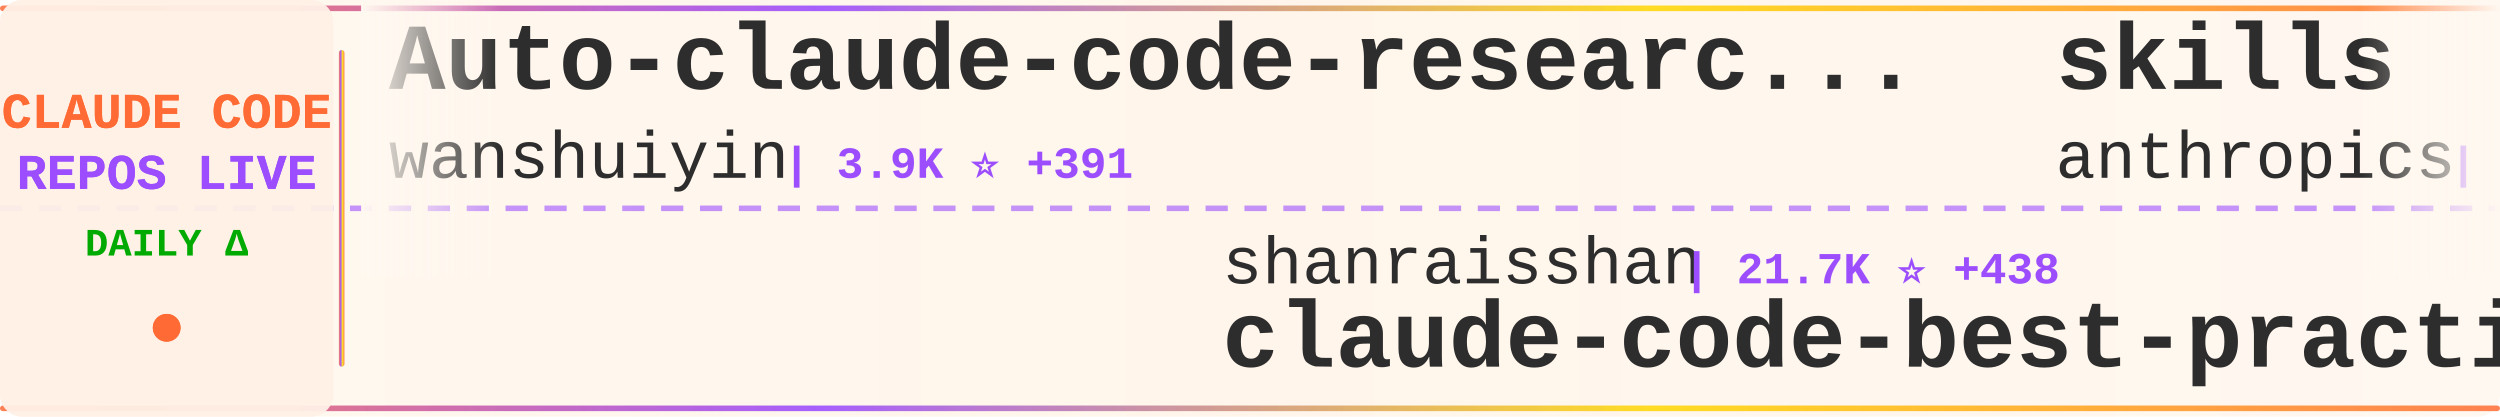
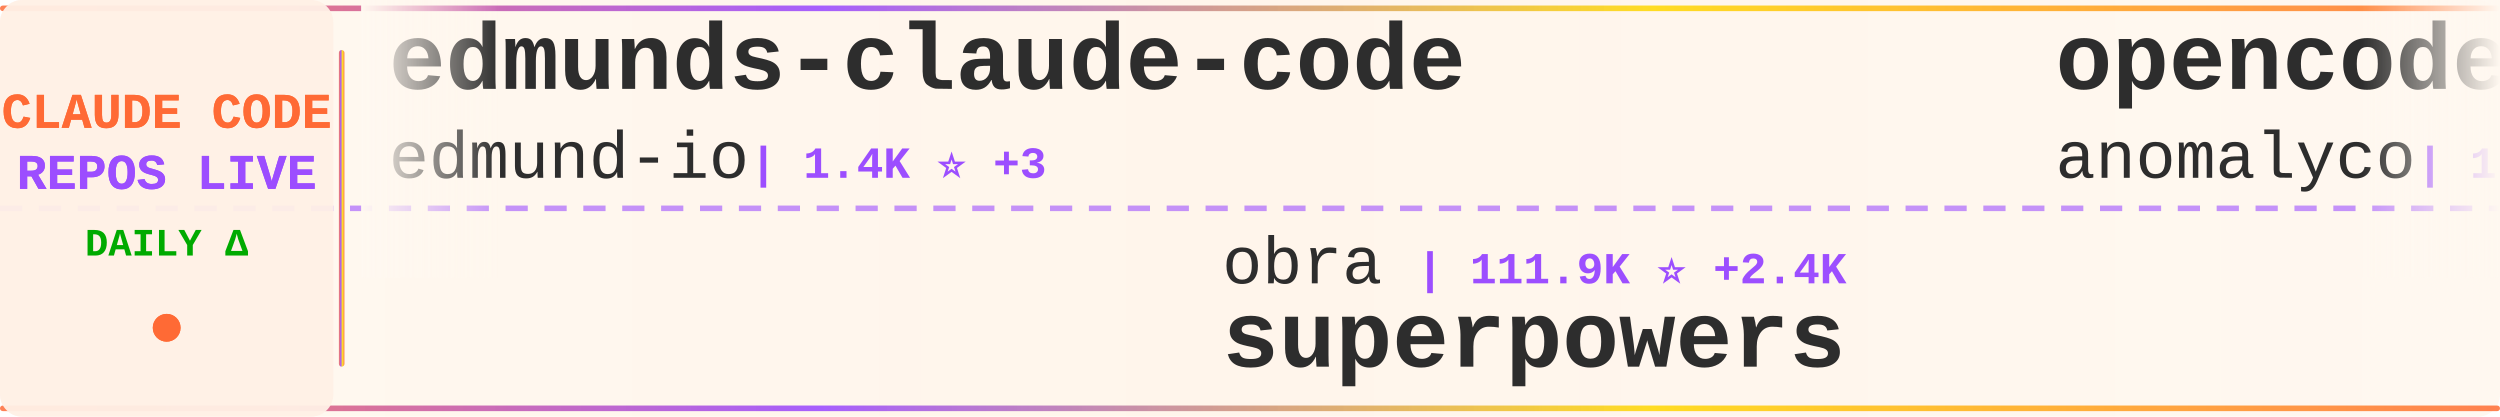
<svg xmlns="http://www.w3.org/2000/svg" width="900" height="150">
  <defs>
    <linearGradient id="tickerBg" x1="0%" y1="0%" x2="100%" y2="0%">
      <stop offset="0%" style="stop-color:#fff8f0;stop-opacity:0.98" />
      <stop offset="50%" style="stop-color:#fff5eb;stop-opacity:1" />
      <stop offset="100%" style="stop-color:#fff8f0;stop-opacity:0.98" />
    </linearGradient>
    <linearGradient id="borderGrad" x1="0%" y1="0%" x2="100%" y2="0%">
      <stop offset="0%" style="stop-color:#FF6B35;stop-opacity:0.85">
        <animate attributeName="stop-opacity" values="0.85;1;0.85" dur="2s" repeatCount="indefinite" />
      </stop>
      <stop offset="33%" style="stop-color:#9C4EFF;stop-opacity:0.9">
        <animate attributeName="stop-opacity" values="0.9;1;0.9" dur="2.2s" repeatCount="indefinite" />
      </stop>
      <stop offset="66%" style="stop-color:#FFD700;stop-opacity:0.85">
        <animate attributeName="stop-opacity" values="0.85;1;0.85" dur="1.8s" repeatCount="indefinite" />
      </stop>
      <stop offset="100%" style="stop-color:#FF6B35;stop-opacity:0.85">
        <animate attributeName="stop-opacity" values="0.85;1;0.85" dur="2s" repeatCount="indefinite" />
      </stop>
    </linearGradient>
    <filter id="textGlow">
      <feGaussianBlur stdDeviation="0.15" result="coloredBlur" />
      <feMerge>
        <feMergeNode in="coloredBlur" />
        <feMergeNode in="SourceGraphic" />
      </feMerge>
    </filter>
    <filter id="metricGlow">
      <feGaussianBlur stdDeviation="0.2" result="coloredBlur" />
      <feMerge>
        <feMergeNode in="coloredBlur" />
        <feMergeNode in="SourceGraphic" />
      </feMerge>
    </filter>
    <linearGradient id="leftFade" x1="0%" y1="0%" x2="100%" y2="0%">
      <stop offset="0%" style="stop-color:#fff8f0;stop-opacity:1" />
      <stop offset="100%" style="stop-color:#fff8f0;stop-opacity:0" />
    </linearGradient>
    <linearGradient id="rightFade" x1="0%" y1="0%" x2="100%" y2="0%">
      <stop offset="0%" style="stop-color:#fff8f0;stop-opacity:0" />
      <stop offset="100%" style="stop-color:#fff8f0;stop-opacity:1" />
    </linearGradient>
  </defs>
  <rect width="900" height="150" fill="url(#tickerBg)" rx="8" />
  <rect x="0" y="2" width="900" height="2" fill="url(#borderGrad)" rx="1" />
  <rect x="0" y="146" width="900" height="2" fill="url(#borderGrad)" rx="1" />
  <line x1="0" y1="75" x2="900" y2="75" stroke="#9C4EFF" stroke-width="2" stroke-dasharray="8 6" opacity="0.6" />
  <rect x="0" y="0" width="120" height="150" fill="#fff0e6" opacity="0.95" rx="8" />
  <text x="60" y="46" font-family="'Courier New', monospace" font-size="18" font-weight="bold" fill="#FF6B35" text-anchor="middle" filter="url(#textGlow)">
    CLAUDE CODE
  </text>
  <text x="60" y="68" font-family="'Courier New', monospace" font-size="18" font-weight="bold" fill="#9C4EFF" text-anchor="middle" filter="url(#textGlow)">
    REPOS LIVE
  </text>
  <text x="60" y="92" font-family="'Courier New', monospace" font-size="14" font-weight="bold" fill="#00aa00" text-anchor="middle">
    DAILY Δ
  </text>
  <circle cx="60" cy="118" r="5" fill="#FF6B35" filter="url(#metricGlow)">
    <animate attributeName="r" values="4;6;4" dur="1.5s" repeatCount="indefinite" />
    <animate attributeName="opacity" values="0.6;1;0.6" dur="1.5s" repeatCount="indefinite" />
  </circle>
  <rect x="122" y="18" width="2" height="114" fill="url(#borderGrad)" rx="1" />
  <clipPath id="tickerClip">
    <rect x="130" y="0" width="770" height="150" />
  </clipPath>
  <g clip-path="url(#tickerClip)">
    <g id="tickerItems">
      <animateTransform attributeName="transform" attributeType="XML" type="translate" from="0 0" to="-3000 0" dur="54s" repeatCount="indefinite" />
      <g transform="translate(0, 0)">
-         <text x="140" y="32" font-family="'Courier New', monospace" font-size="34" font-weight="bold" fill="#2d2d2d">Auto-claude-code-researc...</text>
-         <text x="140" y="64" font-family="'Courier New', monospace" font-size="24" font-weight="normal" fill="#2d2d2d" opacity="1.0">wanshuiyin</text>
-         <text x="282" y="64" font-family="'Courier New', monospace" font-size="16" font-weight="bold" fill="#9C4EFF"> | 3.9K ⭐ +391</text>
+         <text x="140" y="32" font-family="'Courier New', monospace" font-size="34" font-weight="bold" fill="#2d2d2d">edmunds-claude-code</text>
+         <text x="140" y="64" font-family="'Courier New', monospace" font-size="24" font-weight="normal" fill="#2d2d2d" opacity="1.0">edmund-io</text>
+         <text x="270" y="64" font-family="'Courier New', monospace" font-size="16" font-weight="bold" fill="#9C4EFF"> | 1.4K ⭐ +3</text>
      </g>
      <g transform="translate(300, 0)">
-         <text x="140" y="102" font-family="'Courier New', monospace" font-size="24" font-weight="normal" fill="#2d2d2d" opacity="1.0">shanraisshan</text>
-         <text x="306" y="102" font-family="'Courier New', monospace" font-size="16" font-weight="bold" fill="#9C4EFF"> | 21.7K ⭐ +438</text>
-         <text x="140" y="132" font-family="'Courier New', monospace" font-size="34" font-weight="bold" fill="#2d2d2d">claude-code-best-practic...</text>
+         <text x="140" y="102" font-family="'Courier New', monospace" font-size="24" font-weight="normal" fill="#2d2d2d" opacity="1.0">obra</text>
+         <text x="210" y="102" font-family="'Courier New', monospace" font-size="16" font-weight="bold" fill="#9C4EFF"> | 111.9K ⭐ +2.4K</text>
+         <text x="140" y="132" font-family="'Courier New', monospace" font-size="34" font-weight="bold" fill="#2d2d2d">superpowers</text>
      </g>
      <g transform="translate(600, 0)">
-         <text x="140" y="32" font-family="'Courier New', monospace" font-size="34" font-weight="bold" fill="#2d2d2d">skills</text>
-         <text x="140" y="64" font-family="'Courier New', monospace" font-size="24" font-weight="normal" fill="#2d2d2d" opacity="1.0">anthropics</text>
-         <text x="282" y="64" font-family="'Courier New', monospace" font-size="16" font-weight="bold" fill="#9C4EFF"> | 102.3K ⭐ +981</text>
+         <text x="140" y="32" font-family="'Courier New', monospace" font-size="34" font-weight="bold" fill="#2d2d2d">opencode</text>
+         <text x="140" y="64" font-family="'Courier New', monospace" font-size="24" font-weight="normal" fill="#2d2d2d" opacity="1.0">anomalyco</text>
+         <text x="270" y="64" font-family="'Courier New', monospace" font-size="16" font-weight="bold" fill="#9C4EFF"> | 130.1K ⭐ +774</text>
      </g>
      <g transform="translate(900, 0)">
-         <text x="140" y="102" font-family="'Courier New', monospace" font-size="24" font-weight="normal" fill="#2d2d2d" opacity="1.0">rizethereum</text>
-         <text x="294" y="102" font-family="'Courier New', monospace" font-size="16" font-weight="bold" fill="#9C4EFF"> | 1.8K ⭐ +1</text>
-         <text x="140" y="132" font-family="'Courier New', monospace" font-size="34" font-weight="bold" fill="#2d2d2d">claude-code-requirements...</text>
+         <text x="140" y="102" font-family="'Courier New', monospace" font-size="24" font-weight="normal" fill="#2d2d2d" opacity="1.0">anthropics</text>
+         <text x="282" y="102" font-family="'Courier New', monospace" font-size="16" font-weight="bold" fill="#9C4EFF"> | 6.6K ⭐ +56</text>
+         <text x="140" y="132" font-family="'Courier New', monospace" font-size="34" font-weight="bold" fill="#2d2d2d">claude-code-action</text>
      </g>
      <g transform="translate(1200, 0)">
-         <text x="140" y="32" font-family="'Courier New', monospace" font-size="34" font-weight="bold" fill="#2d2d2d">claude-code-config</text>
-         <text x="140" y="64" font-family="'Courier New', monospace" font-size="24" font-weight="normal" fill="#2d2d2d" opacity="1.0">trailofbits</text>
-         <text x="294" y="64" font-family="'Courier New', monospace" font-size="16" font-weight="bold" fill="#9C4EFF"> | 1.7K ⭐ +7</text>
+         <text x="140" y="32" font-family="'Courier New', monospace" font-size="34" font-weight="bold" fill="#2d2d2d">awesome-claude-code-plug...</text>
+         <text x="140" y="64" font-family="'Courier New', monospace" font-size="24" font-weight="normal" fill="#2d2d2d" opacity="1.0">ccplugins</text>
+         <text x="270" y="64" font-family="'Courier New', monospace" font-size="16" font-weight="bold" fill="#9C4EFF"> | 646 ⭐ +1</text>
      </g>
      <g transform="translate(1500, 0)">
-         <text x="140" y="102" font-family="'Courier New', monospace" font-size="24" font-weight="normal" fill="#2d2d2d" opacity="1.0">shareAI-lab</text>
-         <text x="294" y="102" font-family="'Courier New', monospace" font-size="16" font-weight="bold" fill="#9C4EFF"> | 38.3K ⭐ +907</text>
-         <text x="140" y="132" font-family="'Courier New', monospace" font-size="34" font-weight="bold" fill="#2d2d2d">learn-claude-code</text>
+         <text x="140" y="102" font-family="'Courier New', monospace" font-size="24" font-weight="normal" fill="#2d2d2d" opacity="1.0">Piebald-AI</text>
+         <text x="282" y="102" font-family="'Courier New', monospace" font-size="16" font-weight="bold" fill="#9C4EFF"> | 6.6K ⭐ +154</text>
+         <text x="140" y="132" font-family="'Courier New', monospace" font-size="34" font-weight="bold" fill="#2d2d2d">claude-code-system-promp...</text>
      </g>
      <g transform="translate(1800, 0)">
-         <text x="140" y="32" font-family="'Courier New', monospace" font-size="34" font-weight="bold" fill="#2d2d2d">nanoclaw</text>
-         <text x="140" y="64" font-family="'Courier New', monospace" font-size="24" font-weight="normal" fill="#2d2d2d" opacity="1.0">qwibitai</text>
-         <text x="258" y="64" font-family="'Courier New', monospace" font-size="16" font-weight="bold" fill="#9C4EFF"> | 25.3K ⭐ +205</text>
+         <text x="140" y="32" font-family="'Courier New', monospace" font-size="34" font-weight="bold" fill="#2d2d2d">claude-code-requirements...</text>
+         <text x="140" y="64" font-family="'Courier New', monospace" font-size="24" font-weight="normal" fill="#2d2d2d" opacity="1.0">rizethereum</text>
+         <text x="294" y="64" font-family="'Courier New', monospace" font-size="16" font-weight="bold" fill="#9C4EFF"> | 1.8K ⭐ +1</text>
      </g>
      <g transform="translate(2100, 0)">
-         <text x="140" y="102" font-family="'Courier New', monospace" font-size="24" font-weight="normal" fill="#2d2d2d" opacity="1.0">ykdojo</text>
-         <text x="234" y="102" font-family="'Courier New', monospace" font-size="16" font-weight="bold" fill="#9C4EFF"> | 6.7K ⭐ +67</text>
-         <text x="140" y="132" font-family="'Courier New', monospace" font-size="34" font-weight="bold" fill="#2d2d2d">claude-code-tips</text>
+         <text x="140" y="102" font-family="'Courier New', monospace" font-size="24" font-weight="normal" fill="#2d2d2d" opacity="1.0">alirezarezvani</text>
+         <text x="330" y="102" font-family="'Courier New', monospace" font-size="16" font-weight="bold" fill="#9C4EFF"> | 6.9K ⭐ +194</text>
+         <text x="140" y="132" font-family="'Courier New', monospace" font-size="34" font-weight="bold" fill="#2d2d2d">claude-skills</text>
      </g>
      <g transform="translate(2400, 0)">
-         <text x="140" y="32" font-family="'Courier New', monospace" font-size="34" font-weight="bold" fill="#2d2d2d">claude-code-skills</text>
-         <text x="140" y="64" font-family="'Courier New', monospace" font-size="24" font-weight="normal" fill="#2d2d2d" opacity="1.0">daymade</text>
-         <text x="246" y="64" font-family="'Courier New', monospace" font-size="16" font-weight="bold" fill="#9C4EFF"> | 721 ⭐ +8</text>
+         <text x="140" y="32" font-family="'Courier New', monospace" font-size="34" font-weight="bold" fill="#2d2d2d">claude-code-hub</text>
+         <text x="140" y="64" font-family="'Courier New', monospace" font-size="24" font-weight="normal" fill="#2d2d2d" opacity="1.0">ding113</text>
+         <text x="246" y="64" font-family="'Courier New', monospace" font-size="16" font-weight="bold" fill="#9C4EFF"> | 2.1K ⭐ +25</text>
      </g>
      <g transform="translate(2700, 0)">
-         <text x="140" y="102" font-family="'Courier New', monospace" font-size="24" font-weight="normal" fill="#2d2d2d" opacity="1.0">anthropics</text>
-         <text x="282" y="102" font-family="'Courier New', monospace" font-size="16" font-weight="bold" fill="#9C4EFF"> | 4.0K ⭐ +13</text>
-         <text x="140" y="132" font-family="'Courier New', monospace" font-size="34" font-weight="bold" fill="#2d2d2d">claude-code-security-rev...</text>
+         <text x="140" y="102" font-family="'Courier New', monospace" font-size="24" font-weight="normal" fill="#2d2d2d" opacity="1.0">jarrodwatts</text>
+         <text x="294" y="102" font-family="'Courier New', monospace" font-size="16" font-weight="bold" fill="#9C4EFF"> | 997 ⭐ +2</text>
+         <text x="140" y="132" font-family="'Courier New', monospace" font-size="34" font-weight="bold" fill="#2d2d2d">claude-code-config</text>
      </g>
      <g transform="translate(3000, 0)">
-         <text x="140" y="32" font-family="'Courier New', monospace" font-size="34" font-weight="bold" fill="#2d2d2d">Auto-claude-code-researc...</text>
-         <text x="140" y="64" font-family="'Courier New', monospace" font-size="24" font-weight="normal" fill="#2d2d2d" opacity="1.0">wanshuiyin</text>
-         <text x="282" y="64" font-family="'Courier New', monospace" font-size="16" font-weight="bold" fill="#9C4EFF"> | 3.9K ⭐ +391</text>
+         <text x="140" y="32" font-family="'Courier New', monospace" font-size="34" font-weight="bold" fill="#2d2d2d">edmunds-claude-code</text>
+         <text x="140" y="64" font-family="'Courier New', monospace" font-size="24" font-weight="normal" fill="#2d2d2d" opacity="1.0">edmund-io</text>
+         <text x="270" y="64" font-family="'Courier New', monospace" font-size="16" font-weight="bold" fill="#9C4EFF"> | 1.4K ⭐ +3</text>
      </g>
      <g transform="translate(3300, 0)">
-         <text x="140" y="102" font-family="'Courier New', monospace" font-size="24" font-weight="normal" fill="#2d2d2d" opacity="1.0">shanraisshan</text>
-         <text x="306" y="102" font-family="'Courier New', monospace" font-size="16" font-weight="bold" fill="#9C4EFF"> | 21.7K ⭐ +438</text>
-         <text x="140" y="132" font-family="'Courier New', monospace" font-size="34" font-weight="bold" fill="#2d2d2d">claude-code-best-practic...</text>
+         <text x="140" y="102" font-family="'Courier New', monospace" font-size="24" font-weight="normal" fill="#2d2d2d" opacity="1.0">obra</text>
+         <text x="210" y="102" font-family="'Courier New', monospace" font-size="16" font-weight="bold" fill="#9C4EFF"> | 111.9K ⭐ +2.4K</text>
+         <text x="140" y="132" font-family="'Courier New', monospace" font-size="34" font-weight="bold" fill="#2d2d2d">superpowers</text>
      </g>
      <g transform="translate(3600, 0)">
-         <text x="140" y="32" font-family="'Courier New', monospace" font-size="34" font-weight="bold" fill="#2d2d2d">skills</text>
-         <text x="140" y="64" font-family="'Courier New', monospace" font-size="24" font-weight="normal" fill="#2d2d2d" opacity="1.0">anthropics</text>
-         <text x="282" y="64" font-family="'Courier New', monospace" font-size="16" font-weight="bold" fill="#9C4EFF"> | 102.3K ⭐ +981</text>
+         <text x="140" y="32" font-family="'Courier New', monospace" font-size="34" font-weight="bold" fill="#2d2d2d">opencode</text>
+         <text x="140" y="64" font-family="'Courier New', monospace" font-size="24" font-weight="normal" fill="#2d2d2d" opacity="1.0">anomalyco</text>
+         <text x="270" y="64" font-family="'Courier New', monospace" font-size="16" font-weight="bold" fill="#9C4EFF"> | 130.1K ⭐ +774</text>
      </g>
      <g transform="translate(3900, 0)">
-         <text x="140" y="102" font-family="'Courier New', monospace" font-size="24" font-weight="normal" fill="#2d2d2d" opacity="1.0">rizethereum</text>
-         <text x="294" y="102" font-family="'Courier New', monospace" font-size="16" font-weight="bold" fill="#9C4EFF"> | 1.8K ⭐ +1</text>
-         <text x="140" y="132" font-family="'Courier New', monospace" font-size="34" font-weight="bold" fill="#2d2d2d">claude-code-requirements...</text>
+         <text x="140" y="102" font-family="'Courier New', monospace" font-size="24" font-weight="normal" fill="#2d2d2d" opacity="1.0">anthropics</text>
+         <text x="282" y="102" font-family="'Courier New', monospace" font-size="16" font-weight="bold" fill="#9C4EFF"> | 6.6K ⭐ +56</text>
+         <text x="140" y="132" font-family="'Courier New', monospace" font-size="34" font-weight="bold" fill="#2d2d2d">claude-code-action</text>
      </g>
    </g>
  </g>
  <rect x="130" y="0" width="50" height="100" fill="url(#leftFade)" />
  <rect x="850" y="0" width="50" height="100" fill="url(#rightFade)" />
</svg>
